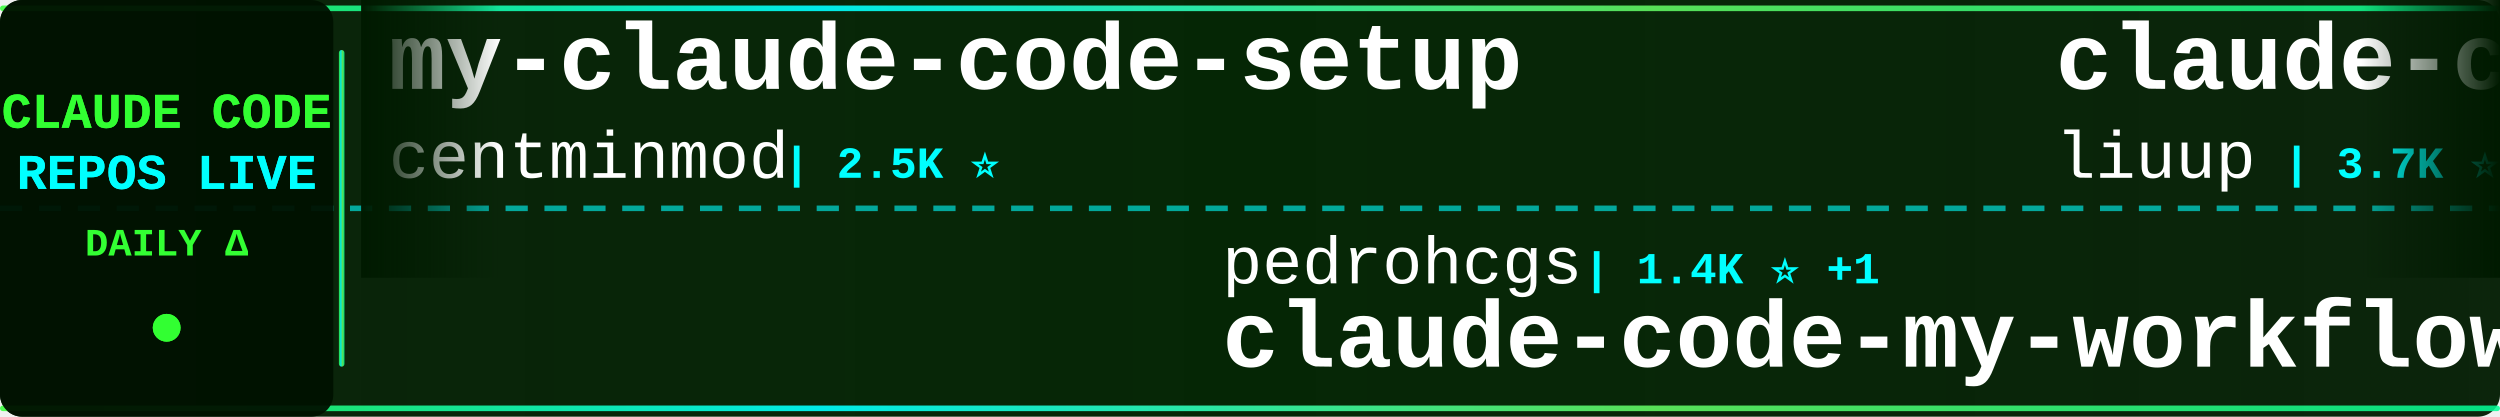
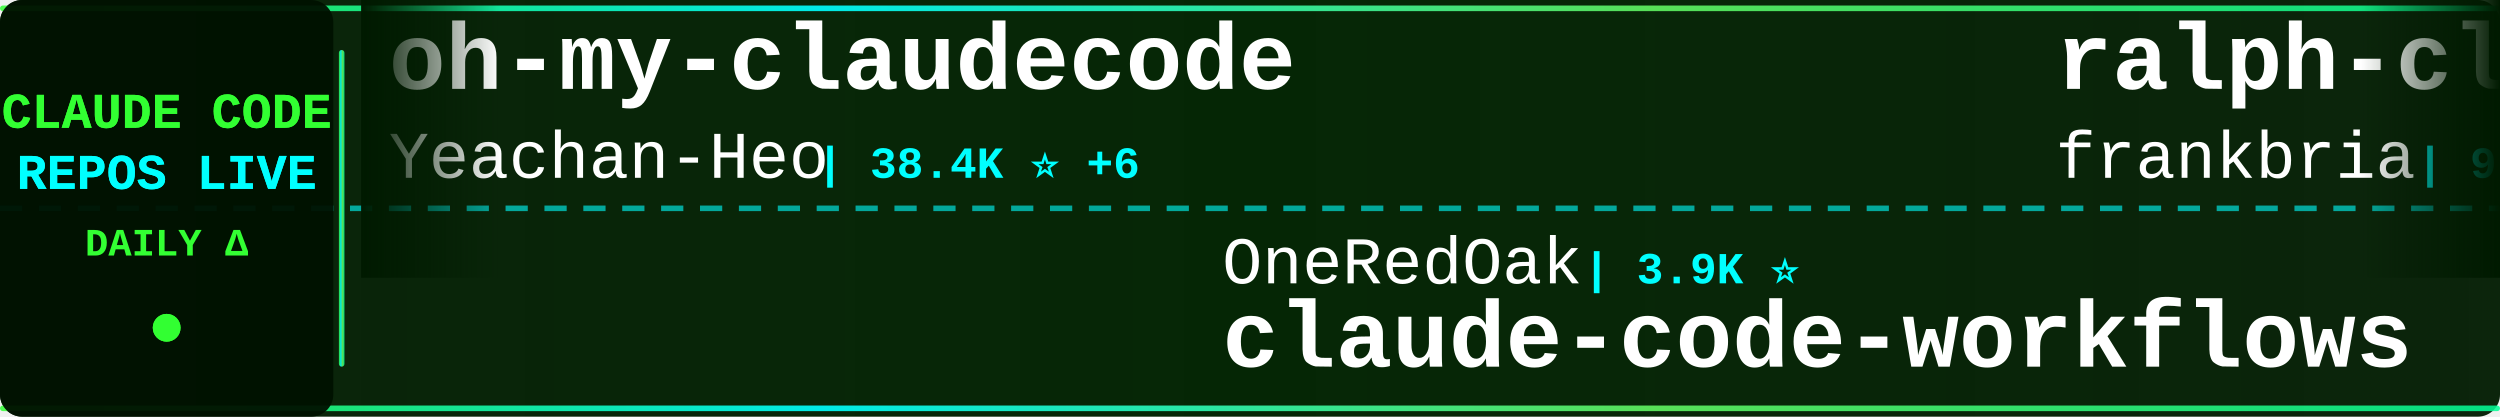
<svg xmlns="http://www.w3.org/2000/svg" width="900" height="150">
  <defs>
    <linearGradient id="tickerBg" x1="0%" y1="0%" x2="100%" y2="0%">
      <stop offset="0%" style="stop-color:#001a00;stop-opacity:0.95" />
      <stop offset="50%" style="stop-color:#002200;stop-opacity:0.98" />
      <stop offset="100%" style="stop-color:#001a00;stop-opacity:0.95" />
    </linearGradient>
    <linearGradient id="borderGrad" x1="0%" y1="0%" x2="100%" y2="0%">
      <stop offset="0%" style="stop-color:#33ff33;stop-opacity:0.85">
        <animate attributeName="stop-opacity" values="0.85;1;0.85" dur="2s" repeatCount="indefinite" />
      </stop>
      <stop offset="33%" style="stop-color:#00ffff;stop-opacity:0.9">
        <animate attributeName="stop-opacity" values="0.9;1;0.9" dur="2.2s" repeatCount="indefinite" />
      </stop>
      <stop offset="66%" style="stop-color:#66ff66;stop-opacity:0.85">
        <animate attributeName="stop-opacity" values="0.85;1;0.85" dur="1.8s" repeatCount="indefinite" />
      </stop>
      <stop offset="100%" style="stop-color:#00ff99;stop-opacity:0.85">
        <animate attributeName="stop-opacity" values="0.85;1;0.85" dur="2s" repeatCount="indefinite" />
      </stop>
    </linearGradient>
    <filter id="textGlow">
      <feGaussianBlur stdDeviation="0.1" result="coloredBlur" />
      <feMerge>
        <feMergeNode in="coloredBlur" />
        <feMergeNode in="SourceGraphic" />
      </feMerge>
    </filter>
    <filter id="metricGlow">
      <feGaussianBlur stdDeviation="0.2" result="coloredBlur" />
      <feMerge>
        <feMergeNode in="coloredBlur" />
        <feMergeNode in="SourceGraphic" />
      </feMerge>
    </filter>
    <linearGradient id="leftFade" x1="0%" y1="0%" x2="100%" y2="0%">
      <stop offset="0%" style="stop-color:#001a00;stop-opacity:1" />
      <stop offset="100%" style="stop-color:#001a00;stop-opacity:0" />
    </linearGradient>
    <linearGradient id="rightFade" x1="0%" y1="0%" x2="100%" y2="0%">
      <stop offset="0%" style="stop-color:#001a00;stop-opacity:0" />
      <stop offset="100%" style="stop-color:#001a00;stop-opacity:1" />
    </linearGradient>
  </defs>
  <rect width="900" height="150" fill="url(#tickerBg)" rx="8" />
  <rect x="0" y="2" width="900" height="2" fill="url(#borderGrad)" rx="1" />
  <rect x="0" y="146" width="900" height="2" fill="url(#borderGrad)" rx="1" />
  <line x1="0" y1="75" x2="900" y2="75" stroke="#00ffff" stroke-width="2" stroke-dasharray="8 6" opacity="0.6" />
  <rect x="0" y="0" width="120" height="150" fill="#001100" opacity="0.95" rx="8" />
  <text x="60" y="46" font-family="'Courier New', monospace" font-size="18" font-weight="bold" fill="#33ff33" text-anchor="middle" filter="url(#textGlow)">
    CLAUDE CODE
  </text>
  <text x="60" y="68" font-family="'Courier New', monospace" font-size="18" font-weight="bold" fill="#00ffff" text-anchor="middle" filter="url(#textGlow)">
    REPOS LIVE
  </text>
  <text x="60" y="92" font-family="'Courier New', monospace" font-size="14" font-weight="bold" fill="#33ff33" text-anchor="middle">
    DAILY Δ
  </text>
  <circle cx="60" cy="118" r="5" fill="#33ff33" filter="url(#metricGlow)">
    <animate attributeName="r" values="4;6;4" dur="1.5s" repeatCount="indefinite" />
    <animate attributeName="opacity" values="0.6;1;0.6" dur="1.5s" repeatCount="indefinite" />
  </circle>
  <rect x="122" y="18" width="2" height="114" fill="url(#borderGrad)" rx="1" />
  <clipPath id="tickerClip">
    <rect x="130" y="0" width="770" height="150" />
  </clipPath>
  <g clip-path="url(#tickerClip)">
    <g id="tickerItems">
      <animateTransform attributeName="transform" attributeType="XML" type="translate" from="0 0" to="-3000 0" dur="54s" repeatCount="indefinite" />
      <g transform="translate(0, 0)">
-         <text x="140" y="32" font-family="'Courier New', monospace" font-size="34" font-weight="bold" fill="#ffffff">my-claude-code-setup</text>
-         <text x="140" y="64" font-family="'Courier New', monospace" font-size="24" font-weight="normal" fill="#ffffff" opacity="1.0">centminmod</text>
-         <text x="282" y="64" font-family="'Courier New', monospace" font-size="16" font-weight="bold" fill="#00ffff"> | 2.5K ⭐</text>
+         <text x="140" y="32" font-family="'Courier New', monospace" font-size="34" font-weight="bold" fill="#ffffff">oh-my-claudecode</text>
+         <text x="140" y="64" font-family="'Courier New', monospace" font-size="24" font-weight="normal" fill="#ffffff" opacity="1.0">Yeachan-Heo</text>
+         <text x="294" y="64" font-family="'Courier New', monospace" font-size="16" font-weight="bold" fill="#00ffff"> | 38.4K ⭐ +6</text>
      </g>
      <g transform="translate(300, 0)">
+         <text x="140" y="102" font-family="'Courier New', monospace" font-size="24" font-weight="normal" fill="#ffffff" opacity="1.0">OneRedOak</text>
+         <text x="270" y="102" font-family="'Courier New', monospace" font-size="16" font-weight="bold" fill="#00ffff"> | 3.9K ⭐</text>
+         <text x="140" y="132" font-family="'Courier New', monospace" font-size="34" font-weight="bold" fill="#ffffff">claude-code-workflows</text>
+       </g>
+       <g transform="translate(600, 0)">
+         <text x="140" y="32" font-family="'Courier New', monospace" font-size="34" font-weight="bold" fill="#ffffff">ralph-claude-code</text>
+         <text x="140" y="64" font-family="'Courier New', monospace" font-size="24" font-weight="normal" fill="#ffffff" opacity="1.0">frankbria</text>
+         <text x="270" y="64" font-family="'Courier New', monospace" font-size="16" font-weight="bold" fill="#00ffff"> | 9.6K ⭐</text>
+       </g>
+       <g transform="translate(900, 0)">
        <text x="140" y="102" font-family="'Courier New', monospace" font-size="24" font-weight="normal" fill="#ffffff" opacity="1.0">pedrohcgs</text>
-         <text x="270" y="102" font-family="'Courier New', monospace" font-size="16" font-weight="bold" fill="#00ffff"> | 1.4K ⭐ +1</text>
+         <text x="270" y="102" font-family="'Courier New', monospace" font-size="16" font-weight="bold" fill="#00ffff"> | 1.4K ⭐</text>
        <text x="140" y="132" font-family="'Courier New', monospace" font-size="34" font-weight="bold" fill="#ffffff">claude-code-my-workflow</text>
      </g>
-       <g transform="translate(600, 0)">
-         <text x="140" y="32" font-family="'Courier New', monospace" font-size="34" font-weight="bold" fill="#ffffff">claude-code-analysis</text>
-         <text x="140" y="64" font-family="'Courier New', monospace" font-size="24" font-weight="normal" fill="#ffffff" opacity="1.0">liuup</text>
-         <text x="222" y="64" font-family="'Courier New', monospace" font-size="16" font-weight="bold" fill="#00ffff"> | 3.7K ⭐ +2</text>
-       </g>
-       <g transform="translate(900, 0)">
-         <text x="140" y="102" font-family="'Courier New', monospace" font-size="24" font-weight="normal" fill="#ffffff" opacity="1.0">hangsman</text>
-         <text x="258" y="102" font-family="'Courier New', monospace" font-size="16" font-weight="bold" fill="#00ffff"> | 790 ⭐</text>
-         <text x="140" y="132" font-family="'Courier New', monospace" font-size="34" font-weight="bold" fill="#ffffff">claude-code-source</text>
-       </g>
      <g transform="translate(1200, 0)">
-         <text x="140" y="32" font-family="'Courier New', monospace" font-size="34" font-weight="bold" fill="#ffffff">claude-code-telegram</text>
-         <text x="140" y="64" font-family="'Courier New', monospace" font-size="24" font-weight="normal" fill="#ffffff" opacity="1.0">RichardAtCT</text>
-         <text x="294" y="64" font-family="'Courier New', monospace" font-size="16" font-weight="bold" fill="#00ffff"> | 2.7K ⭐</text>
+         <text x="140" y="32" font-family="'Courier New', monospace" font-size="34" font-weight="bold" fill="#ffffff">claude-code-router</text>
+         <text x="140" y="64" font-family="'Courier New', monospace" font-size="24" font-weight="normal" fill="#ffffff" opacity="1.0">musistudio</text>
+         <text x="282" y="64" font-family="'Courier New', monospace" font-size="16" font-weight="bold" fill="#00ffff"> | 36.5K ⭐ +3</text>
      </g>
      <g transform="translate(1500, 0)">
-         <text x="140" y="102" font-family="'Courier New', monospace" font-size="24" font-weight="normal" fill="#ffffff" opacity="1.0">nicedreamzapp</text>
-         <text x="318" y="102" font-family="'Courier New', monospace" font-size="16" font-weight="bold" fill="#00ffff"> | 3.2K ⭐ +3</text>
-         <text x="140" y="132" font-family="'Courier New', monospace" font-size="34" font-weight="bold" fill="#ffffff">claude-code-local</text>
+         <text x="140" y="102" font-family="'Courier New', monospace" font-size="24" font-weight="normal" fill="#ffffff" opacity="1.0">disler</text>
+         <text x="234" y="102" font-family="'Courier New', monospace" font-size="16" font-weight="bold" fill="#00ffff"> | 1.6K ⭐</text>
+         <text x="140" y="132" font-family="'Courier New', monospace" font-size="34" font-weight="bold" fill="#ffffff">pi-vs-claude-code</text>
      </g>
      <g transform="translate(1800, 0)">
-         <text x="140" y="32" font-family="'Courier New', monospace" font-size="34" font-weight="bold" fill="#ffffff">free-claude-code</text>
-         <text x="140" y="64" font-family="'Courier New', monospace" font-size="24" font-weight="normal" fill="#ffffff" opacity="1.0">Alishahryar1</text>
-         <text x="306" y="64" font-family="'Courier New', monospace" font-size="16" font-weight="bold" fill="#00ffff"> | 44.7K ⭐ +14</text>
+         <text x="140" y="32" font-family="'Courier New', monospace" font-size="34" font-weight="bold" fill="#ffffff">claude-code-proxy</text>
+         <text x="140" y="64" font-family="'Courier New', monospace" font-size="24" font-weight="normal" fill="#ffffff" opacity="1.0">1rgs</text>
+         <text x="210" y="64" font-family="'Courier New', monospace" font-size="16" font-weight="bold" fill="#00ffff"> | 3.7K ⭐</text>
      </g>
      <g transform="translate(2100, 0)">
-         <text x="140" y="102" font-family="'Courier New', monospace" font-size="24" font-weight="normal" fill="#ffffff" opacity="1.0">Pimzino</text>
-         <text x="246" y="102" font-family="'Courier New', monospace" font-size="16" font-weight="bold" fill="#00ffff"> | 3.8K ⭐</text>
-         <text x="140" y="132" font-family="'Courier New', monospace" font-size="34" font-weight="bold" fill="#ffffff">claude-code-spec-workflo...</text>
+         <text x="140" y="102" font-family="'Courier New', monospace" font-size="24" font-weight="normal" fill="#ffffff" opacity="1.0">xu-xiang</text>
+         <text x="258" y="102" font-family="'Courier New', monospace" font-size="16" font-weight="bold" fill="#00ffff"> | 1.8K ⭐</text>
+         <text x="140" y="132" font-family="'Courier New', monospace" font-size="34" font-weight="bold" fill="#ffffff">everything-claude-code-z...</text>
      </g>
      <g transform="translate(2400, 0)">
-         <text x="140" y="32" font-family="'Courier New', monospace" font-size="34" font-weight="bold" fill="#ffffff">ECC</text>
-         <text x="140" y="64" font-family="'Courier New', monospace" font-size="24" font-weight="normal" fill="#ffffff" opacity="1.0">affaan-m</text>
-         <text x="258" y="64" font-family="'Courier New', monospace" font-size="16" font-weight="bold" fill="#00ffff"> | 238.4K ⭐ +26</text>
+         <text x="140" y="32" font-family="'Courier New', monospace" font-size="34" font-weight="bold" fill="#ffffff">claude-code-from-source</text>
+         <text x="140" y="64" font-family="'Courier New', monospace" font-size="24" font-weight="normal" fill="#ffffff" opacity="1.0">alejandrobalderas</text>
+         <text x="366" y="64" font-family="'Courier New', monospace" font-size="16" font-weight="bold" fill="#00ffff"> | 2.7K ⭐</text>
      </g>
      <g transform="translate(2700, 0)">
-         <text x="140" y="102" font-family="'Courier New', monospace" font-size="24" font-weight="normal" fill="#ffffff" opacity="1.0">feiskyer</text>
-         <text x="258" y="102" font-family="'Courier New', monospace" font-size="16" font-weight="bold" fill="#00ffff"> | 1.6K ⭐ +1</text>
-         <text x="140" y="132" font-family="'Courier New', monospace" font-size="34" font-weight="bold" fill="#ffffff">claude-code-settings</text>
+         <text x="140" y="102" font-family="'Courier New', monospace" font-size="24" font-weight="normal" fill="#ffffff" opacity="1.0">jeremylongshore</text>
+         <text x="342" y="102" font-family="'Courier New', monospace" font-size="16" font-weight="bold" fill="#00ffff"> | 2.6K ⭐ +1</text>
+         <text x="140" y="132" font-family="'Courier New', monospace" font-size="34" font-weight="bold" fill="#ffffff">claude-code-plugins-plus...</text>
      </g>
      <g transform="translate(3000, 0)">
-         <text x="140" y="32" font-family="'Courier New', monospace" font-size="34" font-weight="bold" fill="#ffffff">my-claude-code-setup</text>
-         <text x="140" y="64" font-family="'Courier New', monospace" font-size="24" font-weight="normal" fill="#ffffff" opacity="1.0">centminmod</text>
-         <text x="282" y="64" font-family="'Courier New', monospace" font-size="16" font-weight="bold" fill="#00ffff"> | 2.5K ⭐</text>
+         <text x="140" y="32" font-family="'Courier New', monospace" font-size="34" font-weight="bold" fill="#ffffff">oh-my-claudecode</text>
+         <text x="140" y="64" font-family="'Courier New', monospace" font-size="24" font-weight="normal" fill="#ffffff" opacity="1.0">Yeachan-Heo</text>
+         <text x="294" y="64" font-family="'Courier New', monospace" font-size="16" font-weight="bold" fill="#00ffff"> | 38.4K ⭐ +6</text>
      </g>
      <g transform="translate(3300, 0)">
-         <text x="140" y="102" font-family="'Courier New', monospace" font-size="24" font-weight="normal" fill="#ffffff" opacity="1.0">pedrohcgs</text>
-         <text x="270" y="102" font-family="'Courier New', monospace" font-size="16" font-weight="bold" fill="#00ffff"> | 1.4K ⭐ +1</text>
-         <text x="140" y="132" font-family="'Courier New', monospace" font-size="34" font-weight="bold" fill="#ffffff">claude-code-my-workflow</text>
+         <text x="140" y="102" font-family="'Courier New', monospace" font-size="24" font-weight="normal" fill="#ffffff" opacity="1.0">OneRedOak</text>
+         <text x="270" y="102" font-family="'Courier New', monospace" font-size="16" font-weight="bold" fill="#00ffff"> | 3.9K ⭐</text>
+         <text x="140" y="132" font-family="'Courier New', monospace" font-size="34" font-weight="bold" fill="#ffffff">claude-code-workflows</text>
      </g>
      <g transform="translate(3600, 0)">
-         <text x="140" y="32" font-family="'Courier New', monospace" font-size="34" font-weight="bold" fill="#ffffff">claude-code-analysis</text>
-         <text x="140" y="64" font-family="'Courier New', monospace" font-size="24" font-weight="normal" fill="#ffffff" opacity="1.0">liuup</text>
-         <text x="222" y="64" font-family="'Courier New', monospace" font-size="16" font-weight="bold" fill="#00ffff"> | 3.7K ⭐ +2</text>
+         <text x="140" y="32" font-family="'Courier New', monospace" font-size="34" font-weight="bold" fill="#ffffff">ralph-claude-code</text>
+         <text x="140" y="64" font-family="'Courier New', monospace" font-size="24" font-weight="normal" fill="#ffffff" opacity="1.0">frankbria</text>
+         <text x="270" y="64" font-family="'Courier New', monospace" font-size="16" font-weight="bold" fill="#00ffff"> | 9.6K ⭐</text>
      </g>
      <g transform="translate(3900, 0)">
-         <text x="140" y="102" font-family="'Courier New', monospace" font-size="24" font-weight="normal" fill="#ffffff" opacity="1.0">hangsman</text>
-         <text x="258" y="102" font-family="'Courier New', monospace" font-size="16" font-weight="bold" fill="#00ffff"> | 790 ⭐</text>
-         <text x="140" y="132" font-family="'Courier New', monospace" font-size="34" font-weight="bold" fill="#ffffff">claude-code-source</text>
+         <text x="140" y="102" font-family="'Courier New', monospace" font-size="24" font-weight="normal" fill="#ffffff" opacity="1.0">pedrohcgs</text>
+         <text x="270" y="102" font-family="'Courier New', monospace" font-size="16" font-weight="bold" fill="#00ffff"> | 1.4K ⭐</text>
+         <text x="140" y="132" font-family="'Courier New', monospace" font-size="34" font-weight="bold" fill="#ffffff">claude-code-my-workflow</text>
      </g>
    </g>
  </g>
  <rect x="130" y="0" width="50" height="100" fill="url(#leftFade)" />
  <rect x="850" y="0" width="50" height="100" fill="url(#rightFade)" />
</svg>
